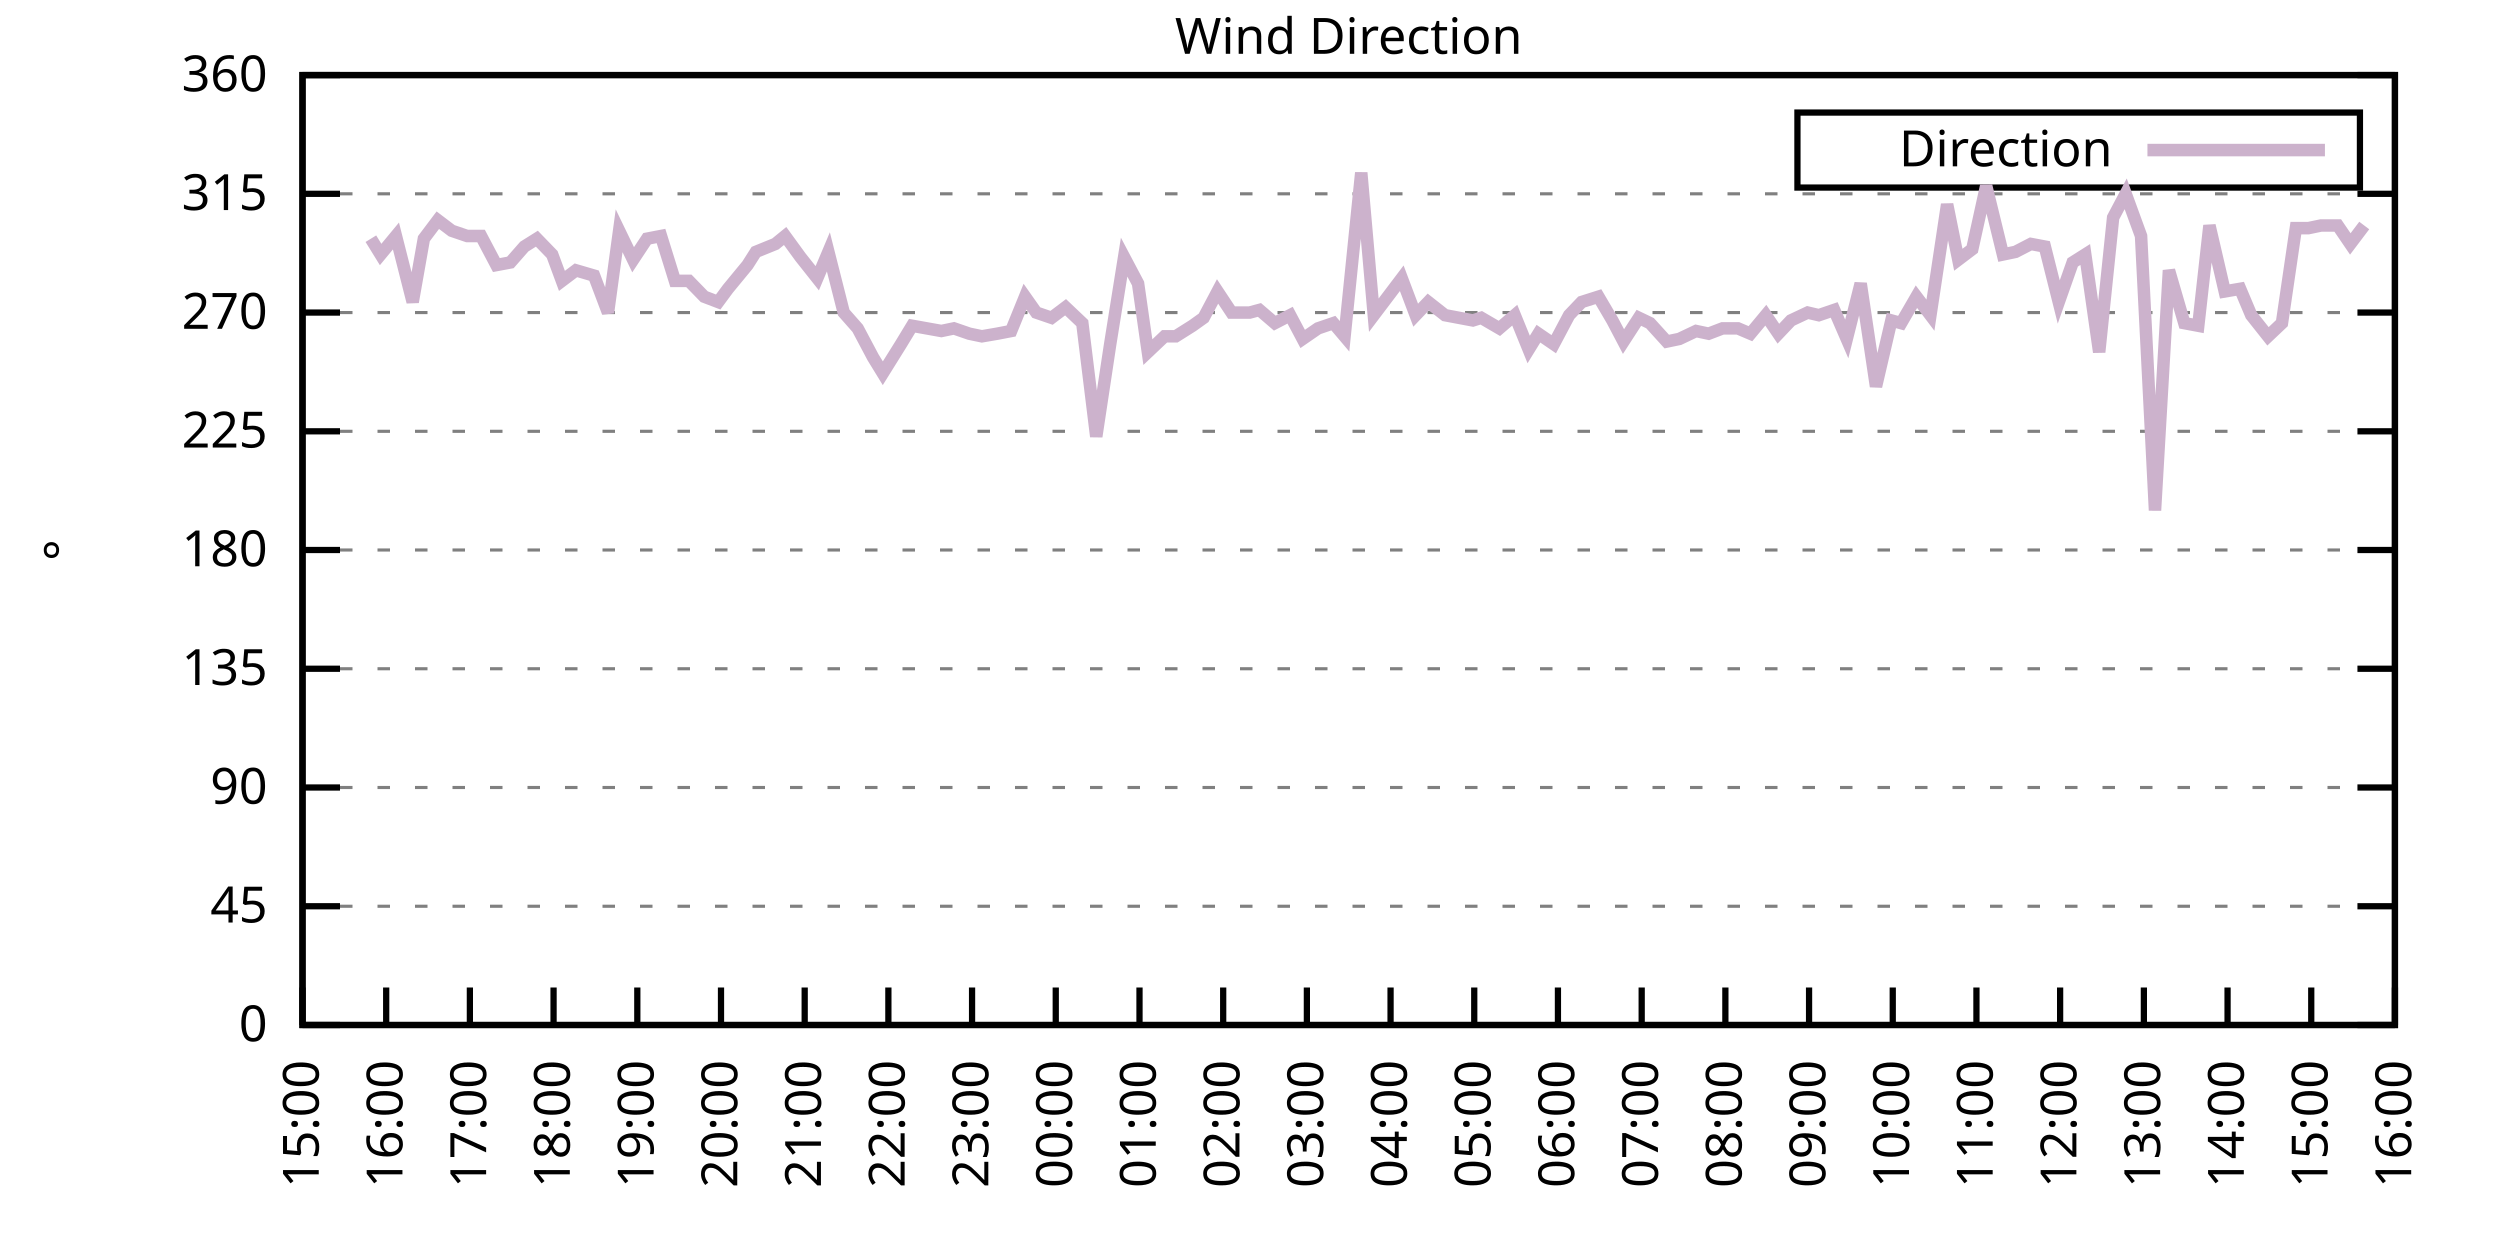
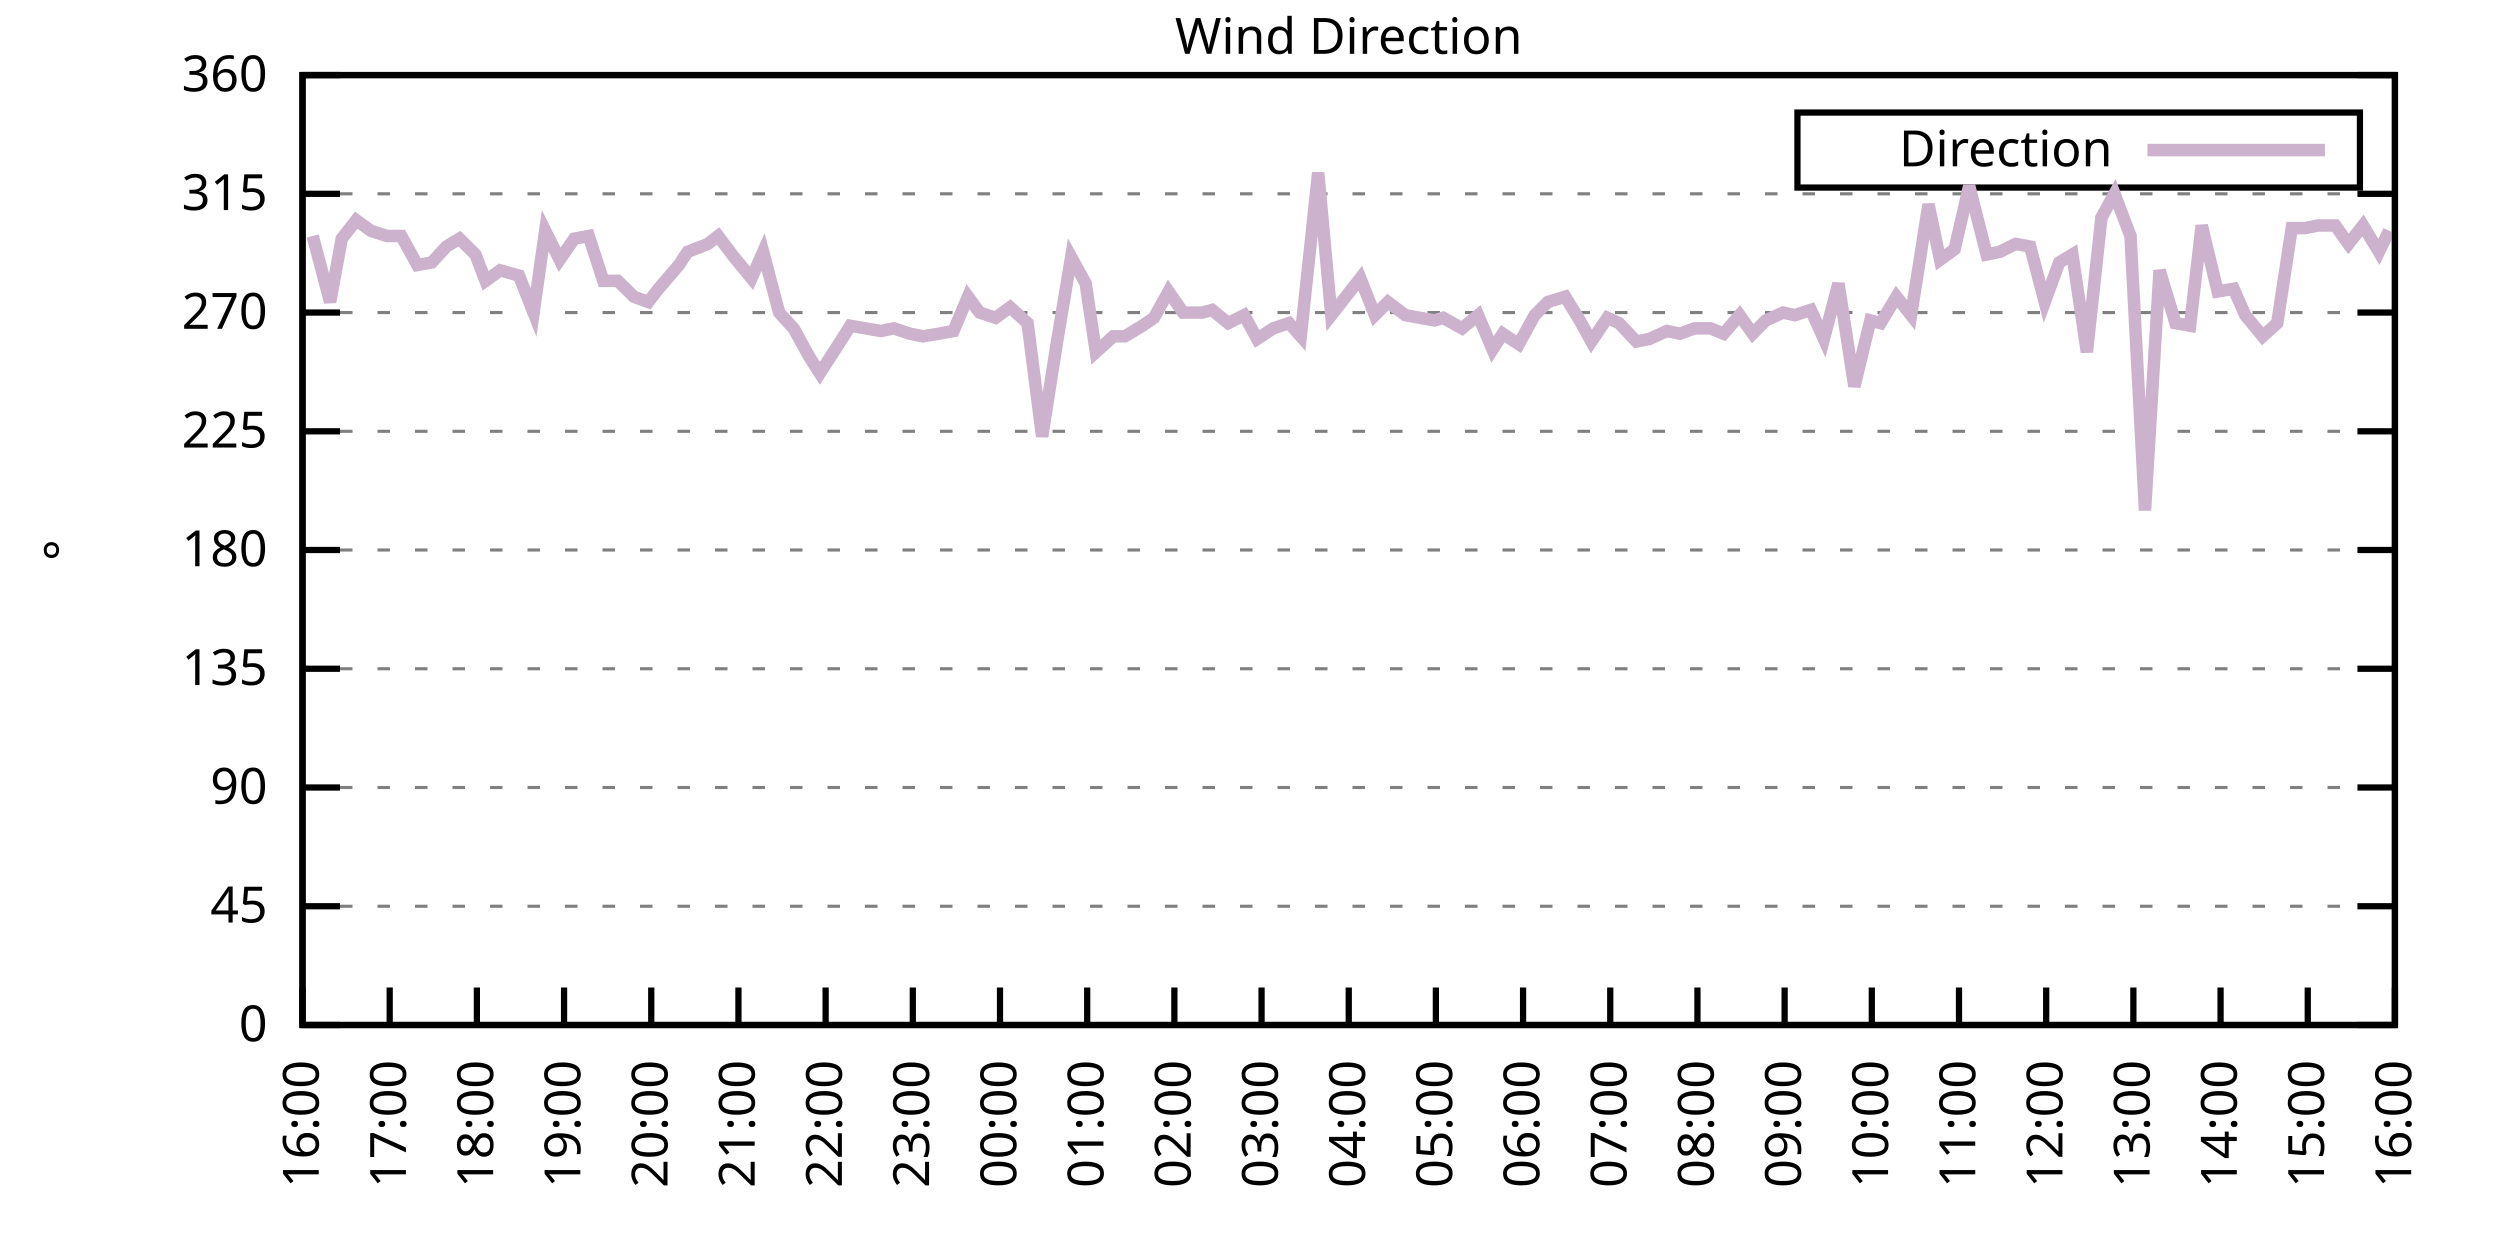
<svg xmlns="http://www.w3.org/2000/svg" xmlns:xlink="http://www.w3.org/1999/xlink" width="400" height="200" viewBox="0 0 400 200">
  <g id="gnuplot_canvas">
    <rect x="0" y="0" width="400" height="200" fill="none" />
    <defs>
      <circle id="gpDot" r="0.5" stroke-width="0.5" stroke="currentColor" />
      <path id="gpPt0" stroke-width="0.333" stroke="currentColor" d="M-1,0 h2 M0,-1 v2" />
      <path id="gpPt1" stroke-width="0.333" stroke="currentColor" d="M-1,-1 L1,1 M1,-1 L-1,1" />
      <path id="gpPt2" stroke-width="0.333" stroke="currentColor" d="M-1,0 L1,0 M0,-1 L0,1 M-1,-1 L1,1 M-1,1 L1,-1" />
      <rect id="gpPt3" stroke-width="0.333" stroke="currentColor" x="-1" y="-1" width="2" height="2" />
      <rect id="gpPt4" stroke-width="0.333" stroke="currentColor" fill="currentColor" x="-1" y="-1" width="2" height="2" />
      <circle id="gpPt5" stroke-width="0.333" stroke="currentColor" cx="0" cy="0" r="1" />
      <use xlink:href="#gpPt5" id="gpPt6" fill="currentColor" stroke="none" />
      <path id="gpPt7" stroke-width="0.333" stroke="currentColor" d="M0,-1.33 L-1.33,0.67 L1.33,0.67 z" />
      <use xlink:href="#gpPt7" id="gpPt8" fill="currentColor" stroke="none" />
      <use xlink:href="#gpPt7" id="gpPt9" stroke="currentColor" transform="rotate(180)" />
      <use xlink:href="#gpPt9" id="gpPt10" fill="currentColor" stroke="none" />
      <use xlink:href="#gpPt3" id="gpPt11" stroke="currentColor" transform="rotate(45)" />
      <use xlink:href="#gpPt11" id="gpPt12" fill="currentColor" stroke="none" />
      <path id="gpPt13" stroke-width="0.333" stroke="currentColor" d="M0,1.330 L1.265,0.411 L0.782,-1.067 L-0.782,-1.076 L-1.265,0.411 z" />
      <use xlink:href="#gpPt13" id="gpPt14" fill="currentColor" stroke="none" />
      <filter id="textbox" filterUnits="objectBoundingBox" x="0" y="0" height="1" width="1">
        <feFlood flood-color="white" flood-opacity="1" result="bgnd" />
        <feComposite in="SourceGraphic" in2="bgnd" operator="atop" />
      </filter>
      <filter id="greybox" filterUnits="objectBoundingBox" x="0" y="0" height="1" width="1">
        <feFlood flood-color="lightgrey" flood-opacity="1" result="grey" />
        <feComposite in="SourceGraphic" in2="grey" operator="atop" />
      </filter>
    </defs>
    <g fill="none" color="white" stroke="currentColor" stroke-width="1.00" stroke-linecap="butt" stroke-linejoin="miter">
</g>
    <g fill="none" color="black" stroke="currentColor" stroke-width="1.00" stroke-linecap="butt" stroke-linejoin="miter">
      <g stroke="none" shape-rendering="crispEdges">
        <polygon fill="rgb(255, 255, 255)" points="48.40,164.00 383.18,164.00 383.18,12.02 48.40,12.02 " />
      </g>
    </g>
    <g fill="none" color="black" stroke="currentColor" stroke-width="1.00" stroke-linecap="butt" stroke-linejoin="miter">
</g>
    <g fill="none" color="black" stroke="black" stroke-width="0.50" stroke-linecap="butt" stroke-linejoin="miter">
</g>
    <g fill="none" color="gray" stroke="currentColor" stroke-width="0.50" stroke-linecap="butt" stroke-linejoin="miter">
      <path stroke="gray" stroke-dasharray="2,4" class="gridline" d="M48.40,164.00 L383.19,164.00  " />
    </g>
    <g fill="none" color="gray" stroke="gray" stroke-width="1.00" stroke-linecap="butt" stroke-linejoin="miter">
</g>
    <g fill="none" color="black" stroke="currentColor" stroke-width="1.00" stroke-linecap="butt" stroke-linejoin="miter">
      <path stroke="black" d="M48.40,164.00 L54.40,164.00 M383.19,164.00 L377.19,164.00  " />
      <g transform="translate(42.80,166.60)" stroke="none" fill="black" font-family="Sans" font-size="8.00" text-anchor="end">
        <text>
          <tspan font-family="Sans"> 0</tspan>
        </text>
      </g>
    </g>
    <g fill="none" color="black" stroke="currentColor" stroke-width="1.00" stroke-linecap="butt" stroke-linejoin="miter">
</g>
    <g fill="none" color="black" stroke="black" stroke-width="0.50" stroke-linecap="butt" stroke-linejoin="miter">
</g>
    <g fill="none" color="gray" stroke="currentColor" stroke-width="0.50" stroke-linecap="butt" stroke-linejoin="miter">
      <path stroke="gray" stroke-dasharray="2,4" class="gridline" d="M48.40,145.00 L383.19,145.00  " />
    </g>
    <g fill="none" color="gray" stroke="gray" stroke-width="1.00" stroke-linecap="butt" stroke-linejoin="miter">
</g>
    <g fill="none" color="black" stroke="currentColor" stroke-width="1.00" stroke-linecap="butt" stroke-linejoin="miter">
      <path stroke="black" d="M48.40,145.00 L54.40,145.00 M383.19,145.00 L377.19,145.00  " />
      <g transform="translate(42.80,147.60)" stroke="none" fill="black" font-family="Sans" font-size="8.00" text-anchor="end">
        <text>
          <tspan font-family="Sans"> 45</tspan>
        </text>
      </g>
    </g>
    <g fill="none" color="black" stroke="currentColor" stroke-width="1.00" stroke-linecap="butt" stroke-linejoin="miter">
</g>
    <g fill="none" color="black" stroke="black" stroke-width="0.50" stroke-linecap="butt" stroke-linejoin="miter">
</g>
    <g fill="none" color="gray" stroke="currentColor" stroke-width="0.50" stroke-linecap="butt" stroke-linejoin="miter">
      <path stroke="gray" stroke-dasharray="2,4" class="gridline" d="M48.40,126.00 L383.19,126.00  " />
    </g>
    <g fill="none" color="gray" stroke="gray" stroke-width="1.00" stroke-linecap="butt" stroke-linejoin="miter">
</g>
    <g fill="none" color="black" stroke="currentColor" stroke-width="1.00" stroke-linecap="butt" stroke-linejoin="miter">
      <path stroke="black" d="M48.40,126.00 L54.40,126.00 M383.19,126.00 L377.19,126.00  " />
      <g transform="translate(42.80,128.60)" stroke="none" fill="black" font-family="Sans" font-size="8.00" text-anchor="end">
        <text>
          <tspan font-family="Sans"> 90</tspan>
        </text>
      </g>
    </g>
    <g fill="none" color="black" stroke="currentColor" stroke-width="1.00" stroke-linecap="butt" stroke-linejoin="miter">
</g>
    <g fill="none" color="black" stroke="black" stroke-width="0.50" stroke-linecap="butt" stroke-linejoin="miter">
</g>
    <g fill="none" color="gray" stroke="currentColor" stroke-width="0.50" stroke-linecap="butt" stroke-linejoin="miter">
      <path stroke="gray" stroke-dasharray="2,4" class="gridline" d="M48.40,107.00 L383.19,107.00  " />
    </g>
    <g fill="none" color="gray" stroke="gray" stroke-width="1.00" stroke-linecap="butt" stroke-linejoin="miter">
</g>
    <g fill="none" color="black" stroke="currentColor" stroke-width="1.00" stroke-linecap="butt" stroke-linejoin="miter">
      <path stroke="black" d="M48.40,107.00 L54.40,107.00 M383.19,107.00 L377.19,107.00  " />
      <g transform="translate(42.80,109.60)" stroke="none" fill="black" font-family="Sans" font-size="8.00" text-anchor="end">
        <text>
          <tspan font-family="Sans"> 135</tspan>
        </text>
      </g>
    </g>
    <g fill="none" color="black" stroke="currentColor" stroke-width="1.00" stroke-linecap="butt" stroke-linejoin="miter">
</g>
    <g fill="none" color="black" stroke="black" stroke-width="0.50" stroke-linecap="butt" stroke-linejoin="miter">
</g>
    <g fill="none" color="gray" stroke="currentColor" stroke-width="0.50" stroke-linecap="butt" stroke-linejoin="miter">
      <path stroke="gray" stroke-dasharray="2,4" class="gridline" d="M48.40,88.00 L383.19,88.00  " />
    </g>
    <g fill="none" color="gray" stroke="gray" stroke-width="1.00" stroke-linecap="butt" stroke-linejoin="miter">
</g>
    <g fill="none" color="black" stroke="currentColor" stroke-width="1.00" stroke-linecap="butt" stroke-linejoin="miter">
      <path stroke="black" d="M48.40,88.00 L54.40,88.00 M383.19,88.00 L377.19,88.00  " />
      <g transform="translate(42.80,90.60)" stroke="none" fill="black" font-family="Sans" font-size="8.00" text-anchor="end">
        <text>
          <tspan font-family="Sans"> 180</tspan>
        </text>
      </g>
    </g>
    <g fill="none" color="black" stroke="currentColor" stroke-width="1.00" stroke-linecap="butt" stroke-linejoin="miter">
</g>
    <g fill="none" color="black" stroke="black" stroke-width="0.50" stroke-linecap="butt" stroke-linejoin="miter">
</g>
    <g fill="none" color="gray" stroke="currentColor" stroke-width="0.50" stroke-linecap="butt" stroke-linejoin="miter">
      <path stroke="gray" stroke-dasharray="2,4" class="gridline" d="M48.40,69.01 L383.19,69.01  " />
    </g>
    <g fill="none" color="gray" stroke="gray" stroke-width="1.00" stroke-linecap="butt" stroke-linejoin="miter">
</g>
    <g fill="none" color="black" stroke="currentColor" stroke-width="1.00" stroke-linecap="butt" stroke-linejoin="miter">
      <path stroke="black" d="M48.40,69.01 L54.40,69.01 M383.19,69.01 L377.19,69.01  " />
      <g transform="translate(42.80,71.61)" stroke="none" fill="black" font-family="Sans" font-size="8.00" text-anchor="end">
        <text>
          <tspan font-family="Sans"> 225</tspan>
        </text>
      </g>
    </g>
    <g fill="none" color="black" stroke="currentColor" stroke-width="1.00" stroke-linecap="butt" stroke-linejoin="miter">
</g>
    <g fill="none" color="black" stroke="black" stroke-width="0.50" stroke-linecap="butt" stroke-linejoin="miter">
</g>
    <g fill="none" color="gray" stroke="currentColor" stroke-width="0.50" stroke-linecap="butt" stroke-linejoin="miter">
      <path stroke="gray" stroke-dasharray="2,4" class="gridline" d="M48.40,50.01 L383.19,50.01  " />
    </g>
    <g fill="none" color="gray" stroke="gray" stroke-width="1.00" stroke-linecap="butt" stroke-linejoin="miter">
</g>
    <g fill="none" color="black" stroke="currentColor" stroke-width="1.00" stroke-linecap="butt" stroke-linejoin="miter">
      <path stroke="black" d="M48.40,50.01 L54.40,50.01 M383.19,50.01 L377.19,50.01  " />
      <g transform="translate(42.80,52.61)" stroke="none" fill="black" font-family="Sans" font-size="8.00" text-anchor="end">
        <text>
          <tspan font-family="Sans"> 270</tspan>
        </text>
      </g>
    </g>
    <g fill="none" color="black" stroke="currentColor" stroke-width="1.00" stroke-linecap="butt" stroke-linejoin="miter">
</g>
    <g fill="none" color="black" stroke="black" stroke-width="0.50" stroke-linecap="butt" stroke-linejoin="miter">
</g>
    <g fill="none" color="gray" stroke="currentColor" stroke-width="0.50" stroke-linecap="butt" stroke-linejoin="miter">
      <path stroke="gray" stroke-dasharray="2,4" class="gridline" d="M48.40,31.01 L383.19,31.01  " />
    </g>
    <g fill="none" color="gray" stroke="gray" stroke-width="1.00" stroke-linecap="butt" stroke-linejoin="miter">
</g>
    <g fill="none" color="black" stroke="currentColor" stroke-width="1.00" stroke-linecap="butt" stroke-linejoin="miter">
      <path stroke="black" d="M48.40,31.01 L54.40,31.01 M383.19,31.01 L377.19,31.01  " />
      <g transform="translate(42.80,33.61)" stroke="none" fill="black" font-family="Sans" font-size="8.00" text-anchor="end">
        <text>
          <tspan font-family="Sans"> 315</tspan>
        </text>
      </g>
    </g>
    <g fill="none" color="black" stroke="currentColor" stroke-width="1.00" stroke-linecap="butt" stroke-linejoin="miter">
</g>
    <g fill="none" color="black" stroke="black" stroke-width="0.50" stroke-linecap="butt" stroke-linejoin="miter">
</g>
    <g fill="none" color="gray" stroke="currentColor" stroke-width="0.50" stroke-linecap="butt" stroke-linejoin="miter">
      <path stroke="gray" stroke-dasharray="2,4" class="gridline" d="M48.40,12.01 L383.19,12.01  " />
    </g>
    <g fill="none" color="gray" stroke="gray" stroke-width="1.00" stroke-linecap="butt" stroke-linejoin="miter">
</g>
    <g fill="none" color="black" stroke="currentColor" stroke-width="1.00" stroke-linecap="butt" stroke-linejoin="miter">
      <path stroke="black" d="M48.40,12.01 L54.40,12.01 M383.19,12.01 L377.19,12.01  " />
      <g transform="translate(42.80,14.61)" stroke="none" fill="black" font-family="Sans" font-size="8.00" text-anchor="end">
        <text>
          <tspan font-family="Sans"> 360</tspan>
        </text>
      </g>
    </g>
    <g fill="none" color="black" stroke="currentColor" stroke-width="1.00" stroke-linecap="butt" stroke-linejoin="miter">
      <path stroke="black" d="M48.40,164.00 L48.40,158.00  " />
      <g transform="translate(51.00,169.60) rotate(270.00)" stroke="none" fill="black" font-family="Sans" font-size="8.00" text-anchor="end">
        <text>
-           <tspan font-family="Sans">15:00</tspan>
-         </text>
-       </g>
-     </g>
-     <g fill="none" color="black" stroke="currentColor" stroke-width="1.00" stroke-linecap="butt" stroke-linejoin="miter">
-       <path stroke="black" d="M61.79,164.00 L61.79,158.00  " />
-       <g transform="translate(64.39,169.60) rotate(270.00)" stroke="none" fill="black" font-family="Sans" font-size="8.00" text-anchor="end">
-         <text>
          <tspan font-family="Sans">16:00</tspan>
        </text>
      </g>
    </g>
    <g fill="none" color="black" stroke="currentColor" stroke-width="1.00" stroke-linecap="butt" stroke-linejoin="miter">
-       <path stroke="black" d="M75.18,164.00 L75.18,158.00  " />
-       <g transform="translate(77.78,169.60) rotate(270.00)" stroke="none" fill="black" font-family="Sans" font-size="8.00" text-anchor="end">
+       <path stroke="black" d="M62.35,164.00 L62.35,158.00  " />
+       <g transform="translate(64.95,169.60) rotate(270.00)" stroke="none" fill="black" font-family="Sans" font-size="8.00" text-anchor="end">
        <text>
          <tspan font-family="Sans">17:00</tspan>
        </text>
      </g>
    </g>
    <g fill="none" color="black" stroke="currentColor" stroke-width="1.00" stroke-linecap="butt" stroke-linejoin="miter">
-       <path stroke="black" d="M88.57,164.00 L88.57,158.00  " />
-       <g transform="translate(91.17,169.60) rotate(270.00)" stroke="none" fill="black" font-family="Sans" font-size="8.00" text-anchor="end">
+       <path stroke="black" d="M76.30,164.00 L76.30,158.00  " />
+       <g transform="translate(78.90,169.60) rotate(270.00)" stroke="none" fill="black" font-family="Sans" font-size="8.00" text-anchor="end">
        <text>
          <tspan font-family="Sans">18:00</tspan>
        </text>
      </g>
    </g>
    <g fill="none" color="black" stroke="currentColor" stroke-width="1.00" stroke-linecap="butt" stroke-linejoin="miter">
-       <path stroke="black" d="M101.97,164.00 L101.97,158.00  " />
-       <g transform="translate(104.57,169.60) rotate(270.00)" stroke="none" fill="black" font-family="Sans" font-size="8.00" text-anchor="end">
+       <path stroke="black" d="M90.25,164.00 L90.25,158.00  " />
+       <g transform="translate(92.85,169.60) rotate(270.00)" stroke="none" fill="black" font-family="Sans" font-size="8.00" text-anchor="end">
        <text>
          <tspan font-family="Sans">19:00</tspan>
        </text>
      </g>
    </g>
    <g fill="none" color="black" stroke="currentColor" stroke-width="1.00" stroke-linecap="butt" stroke-linejoin="miter">
-       <path stroke="black" d="M115.36,164.00 L115.36,158.00  " />
-       <g transform="translate(117.96,169.60) rotate(270.00)" stroke="none" fill="black" font-family="Sans" font-size="8.00" text-anchor="end">
+       <path stroke="black" d="M104.20,164.00 L104.20,158.00  " />
+       <g transform="translate(106.80,169.60) rotate(270.00)" stroke="none" fill="black" font-family="Sans" font-size="8.00" text-anchor="end">
        <text>
          <tspan font-family="Sans">20:00</tspan>
        </text>
      </g>
    </g>
    <g fill="none" color="black" stroke="currentColor" stroke-width="1.00" stroke-linecap="butt" stroke-linejoin="miter">
-       <path stroke="black" d="M128.75,164.00 L128.75,158.00  " />
-       <g transform="translate(131.35,169.60) rotate(270.00)" stroke="none" fill="black" font-family="Sans" font-size="8.00" text-anchor="end">
+       <path stroke="black" d="M118.15,164.00 L118.15,158.00  " />
+       <g transform="translate(120.75,169.60) rotate(270.00)" stroke="none" fill="black" font-family="Sans" font-size="8.00" text-anchor="end">
        <text>
          <tspan font-family="Sans">21:00</tspan>
        </text>
      </g>
    </g>
    <g fill="none" color="black" stroke="currentColor" stroke-width="1.00" stroke-linecap="butt" stroke-linejoin="miter">
-       <path stroke="black" d="M142.14,164.00 L142.14,158.00  " />
-       <g transform="translate(144.74,169.60) rotate(270.00)" stroke="none" fill="black" font-family="Sans" font-size="8.00" text-anchor="end">
+       <path stroke="black" d="M132.10,164.00 L132.10,158.00  " />
+       <g transform="translate(134.70,169.60) rotate(270.00)" stroke="none" fill="black" font-family="Sans" font-size="8.00" text-anchor="end">
        <text>
          <tspan font-family="Sans">22:00</tspan>
        </text>
      </g>
    </g>
    <g fill="none" color="black" stroke="currentColor" stroke-width="1.00" stroke-linecap="butt" stroke-linejoin="miter">
-       <path stroke="black" d="M155.53,164.00 L155.53,158.00  " />
-       <g transform="translate(158.13,169.60) rotate(270.00)" stroke="none" fill="black" font-family="Sans" font-size="8.00" text-anchor="end">
+       <path stroke="black" d="M146.05,164.00 L146.05,158.00  " />
+       <g transform="translate(148.65,169.60) rotate(270.00)" stroke="none" fill="black" font-family="Sans" font-size="8.00" text-anchor="end">
        <text>
          <tspan font-family="Sans">23:00</tspan>
        </text>
      </g>
    </g>
    <g fill="none" color="black" stroke="currentColor" stroke-width="1.00" stroke-linecap="butt" stroke-linejoin="miter">
-       <path stroke="black" d="M168.92,164.00 L168.92,158.00  " />
-       <g transform="translate(171.52,169.60) rotate(270.00)" stroke="none" fill="black" font-family="Sans" font-size="8.00" text-anchor="end">
+       <path stroke="black" d="M160.00,164.00 L160.00,158.00  " />
+       <g transform="translate(162.60,169.60) rotate(270.00)" stroke="none" fill="black" font-family="Sans" font-size="8.00" text-anchor="end">
        <text>
          <tspan font-family="Sans">00:00</tspan>
        </text>
      </g>
    </g>
    <g fill="none" color="black" stroke="currentColor" stroke-width="1.00" stroke-linecap="butt" stroke-linejoin="miter">
-       <path stroke="black" d="M182.32,164.00 L182.32,158.00  " />
-       <g transform="translate(184.92,169.60) rotate(270.00)" stroke="none" fill="black" font-family="Sans" font-size="8.00" text-anchor="end">
+       <path stroke="black" d="M173.95,164.00 L173.95,158.00  " />
+       <g transform="translate(176.55,169.60) rotate(270.00)" stroke="none" fill="black" font-family="Sans" font-size="8.00" text-anchor="end">
        <text>
          <tspan font-family="Sans">01:00</tspan>
        </text>
      </g>
    </g>
    <g fill="none" color="black" stroke="currentColor" stroke-width="1.00" stroke-linecap="butt" stroke-linejoin="miter">
-       <path stroke="black" d="M195.71,164.00 L195.71,158.00  " />
-       <g transform="translate(198.31,169.60) rotate(270.00)" stroke="none" fill="black" font-family="Sans" font-size="8.00" text-anchor="end">
+       <path stroke="black" d="M187.90,164.00 L187.90,158.00  " />
+       <g transform="translate(190.50,169.60) rotate(270.00)" stroke="none" fill="black" font-family="Sans" font-size="8.00" text-anchor="end">
        <text>
          <tspan font-family="Sans">02:00</tspan>
        </text>
      </g>
    </g>
    <g fill="none" color="black" stroke="currentColor" stroke-width="1.00" stroke-linecap="butt" stroke-linejoin="miter">
-       <path stroke="black" d="M209.10,164.00 L209.10,158.00  " />
-       <g transform="translate(211.70,169.60) rotate(270.00)" stroke="none" fill="black" font-family="Sans" font-size="8.00" text-anchor="end">
+       <path stroke="black" d="M201.85,164.00 L201.85,158.00  " />
+       <g transform="translate(204.45,169.60) rotate(270.00)" stroke="none" fill="black" font-family="Sans" font-size="8.00" text-anchor="end">
        <text>
          <tspan font-family="Sans">03:00</tspan>
        </text>
      </g>
    </g>
    <g fill="none" color="black" stroke="currentColor" stroke-width="1.00" stroke-linecap="butt" stroke-linejoin="miter">
-       <path stroke="black" d="M222.49,164.00 L222.49,158.00  " />
-       <g transform="translate(225.09,169.60) rotate(270.00)" stroke="none" fill="black" font-family="Sans" font-size="8.00" text-anchor="end">
+       <path stroke="black" d="M215.80,164.00 L215.80,158.00  " />
+       <g transform="translate(218.40,169.60) rotate(270.00)" stroke="none" fill="black" font-family="Sans" font-size="8.00" text-anchor="end">
        <text>
          <tspan font-family="Sans">04:00</tspan>
        </text>
      </g>
    </g>
    <g fill="none" color="black" stroke="currentColor" stroke-width="1.00" stroke-linecap="butt" stroke-linejoin="miter">
-       <path stroke="black" d="M235.88,164.00 L235.88,158.00  " />
-       <g transform="translate(238.48,169.60) rotate(270.00)" stroke="none" fill="black" font-family="Sans" font-size="8.00" text-anchor="end">
+       <path stroke="black" d="M229.74,164.00 L229.74,158.00  " />
+       <g transform="translate(232.34,169.60) rotate(270.00)" stroke="none" fill="black" font-family="Sans" font-size="8.00" text-anchor="end">
        <text>
          <tspan font-family="Sans">05:00</tspan>
        </text>
      </g>
    </g>
    <g fill="none" color="black" stroke="currentColor" stroke-width="1.00" stroke-linecap="butt" stroke-linejoin="miter">
-       <path stroke="black" d="M249.27,164.00 L249.27,158.00  " />
-       <g transform="translate(251.87,169.60) rotate(270.00)" stroke="none" fill="black" font-family="Sans" font-size="8.00" text-anchor="end">
+       <path stroke="black" d="M243.69,164.00 L243.69,158.00  " />
+       <g transform="translate(246.29,169.60) rotate(270.00)" stroke="none" fill="black" font-family="Sans" font-size="8.00" text-anchor="end">
        <text>
          <tspan font-family="Sans">06:00</tspan>
        </text>
      </g>
    </g>
    <g fill="none" color="black" stroke="currentColor" stroke-width="1.00" stroke-linecap="butt" stroke-linejoin="miter">
-       <path stroke="black" d="M262.67,164.00 L262.67,158.00  " />
-       <g transform="translate(265.27,169.60) rotate(270.00)" stroke="none" fill="black" font-family="Sans" font-size="8.00" text-anchor="end">
+       <path stroke="black" d="M257.64,164.00 L257.64,158.00  " />
+       <g transform="translate(260.24,169.60) rotate(270.00)" stroke="none" fill="black" font-family="Sans" font-size="8.00" text-anchor="end">
        <text>
          <tspan font-family="Sans">07:00</tspan>
        </text>
      </g>
    </g>
    <g fill="none" color="black" stroke="currentColor" stroke-width="1.00" stroke-linecap="butt" stroke-linejoin="miter">
-       <path stroke="black" d="M276.06,164.00 L276.06,158.00  " />
-       <g transform="translate(278.66,169.60) rotate(270.00)" stroke="none" fill="black" font-family="Sans" font-size="8.00" text-anchor="end">
+       <path stroke="black" d="M271.59,164.00 L271.59,158.00  " />
+       <g transform="translate(274.19,169.60) rotate(270.00)" stroke="none" fill="black" font-family="Sans" font-size="8.00" text-anchor="end">
        <text>
          <tspan font-family="Sans">08:00</tspan>
        </text>
      </g>
    </g>
    <g fill="none" color="black" stroke="currentColor" stroke-width="1.00" stroke-linecap="butt" stroke-linejoin="miter">
-       <path stroke="black" d="M289.45,164.00 L289.45,158.00  " />
-       <g transform="translate(292.05,169.60) rotate(270.00)" stroke="none" fill="black" font-family="Sans" font-size="8.00" text-anchor="end">
+       <path stroke="black" d="M285.54,164.00 L285.54,158.00  " />
+       <g transform="translate(288.14,169.60) rotate(270.00)" stroke="none" fill="black" font-family="Sans" font-size="8.00" text-anchor="end">
        <text>
          <tspan font-family="Sans">09:00</tspan>
        </text>
      </g>
    </g>
    <g fill="none" color="black" stroke="currentColor" stroke-width="1.00" stroke-linecap="butt" stroke-linejoin="miter">
-       <path stroke="black" d="M302.84,164.00 L302.84,158.00  " />
-       <g transform="translate(305.44,169.60) rotate(270.00)" stroke="none" fill="black" font-family="Sans" font-size="8.00" text-anchor="end">
+       <path stroke="black" d="M299.49,164.00 L299.49,158.00  " />
+       <g transform="translate(302.09,169.60) rotate(270.00)" stroke="none" fill="black" font-family="Sans" font-size="8.00" text-anchor="end">
        <text>
          <tspan font-family="Sans">10:00</tspan>
        </text>
      </g>
    </g>
    <g fill="none" color="black" stroke="currentColor" stroke-width="1.00" stroke-linecap="butt" stroke-linejoin="miter">
-       <path stroke="black" d="M316.23,164.00 L316.23,158.00  " />
-       <g transform="translate(318.83,169.60) rotate(270.00)" stroke="none" fill="black" font-family="Sans" font-size="8.00" text-anchor="end">
+       <path stroke="black" d="M313.44,164.00 L313.44,158.00  " />
+       <g transform="translate(316.04,169.60) rotate(270.00)" stroke="none" fill="black" font-family="Sans" font-size="8.00" text-anchor="end">
        <text>
          <tspan font-family="Sans">11:00</tspan>
        </text>
      </g>
    </g>
    <g fill="none" color="black" stroke="currentColor" stroke-width="1.00" stroke-linecap="butt" stroke-linejoin="miter">
-       <path stroke="black" d="M329.62,164.00 L329.62,158.00  " />
-       <g transform="translate(332.22,169.60) rotate(270.00)" stroke="none" fill="black" font-family="Sans" font-size="8.00" text-anchor="end">
+       <path stroke="black" d="M327.39,164.00 L327.39,158.00  " />
+       <g transform="translate(329.99,169.60) rotate(270.00)" stroke="none" fill="black" font-family="Sans" font-size="8.00" text-anchor="end">
        <text>
          <tspan font-family="Sans">12:00</tspan>
        </text>
      </g>
    </g>
    <g fill="none" color="black" stroke="currentColor" stroke-width="1.00" stroke-linecap="butt" stroke-linejoin="miter">
-       <path stroke="black" d="M343.02,164.00 L343.02,158.00  " />
-       <g transform="translate(345.62,169.60) rotate(270.00)" stroke="none" fill="black" font-family="Sans" font-size="8.00" text-anchor="end">
+       <path stroke="black" d="M341.34,164.00 L341.34,158.00  " />
+       <g transform="translate(343.94,169.60) rotate(270.00)" stroke="none" fill="black" font-family="Sans" font-size="8.00" text-anchor="end">
        <text>
          <tspan font-family="Sans">13:00</tspan>
        </text>
      </g>
    </g>
    <g fill="none" color="black" stroke="currentColor" stroke-width="1.00" stroke-linecap="butt" stroke-linejoin="miter">
-       <path stroke="black" d="M356.41,164.00 L356.41,158.00  " />
-       <g transform="translate(359.01,169.60) rotate(270.00)" stroke="none" fill="black" font-family="Sans" font-size="8.00" text-anchor="end">
+       <path stroke="black" d="M355.29,164.00 L355.29,158.00  " />
+       <g transform="translate(357.89,169.60) rotate(270.00)" stroke="none" fill="black" font-family="Sans" font-size="8.00" text-anchor="end">
        <text>
          <tspan font-family="Sans">14:00</tspan>
        </text>
      </g>
    </g>
    <g fill="none" color="black" stroke="currentColor" stroke-width="1.00" stroke-linecap="butt" stroke-linejoin="miter">
-       <path stroke="black" d="M369.80,164.00 L369.80,158.00  " />
-       <g transform="translate(372.40,169.60) rotate(270.00)" stroke="none" fill="black" font-family="Sans" font-size="8.00" text-anchor="end">
+       <path stroke="black" d="M369.24,164.00 L369.24,158.00  " />
+       <g transform="translate(371.84,169.60) rotate(270.00)" stroke="none" fill="black" font-family="Sans" font-size="8.00" text-anchor="end">
        <text>
          <tspan font-family="Sans">15:00</tspan>
        </text>
      </g>
    </g>
    <g fill="none" color="black" stroke="currentColor" stroke-width="1.00" stroke-linecap="butt" stroke-linejoin="miter">
      <path stroke="black" d="M383.19,164.00 L383.19,158.00  " />
      <g transform="translate(385.79,169.60) rotate(270.00)" stroke="none" fill="black" font-family="Sans" font-size="8.00" text-anchor="end">
        <text>
          <tspan font-family="Sans">16:00</tspan>
        </text>
      </g>
    </g>
    <g fill="none" color="black" stroke="currentColor" stroke-width="1.00" stroke-linecap="butt" stroke-linejoin="miter">
</g>
    <g fill="none" color="black" stroke="currentColor" stroke-width="1.00" stroke-linecap="butt" stroke-linejoin="miter">
      <path stroke="black" d="M48.40,12.01 L48.40,164.00 L383.19,164.00 L383.19,12.01 L48.40,12.01 Z  " />
    </g>
    <g fill="none" color="black" stroke="currentColor" stroke-width="1.00" stroke-linecap="butt" stroke-linejoin="miter">
</g>
    <g fill="none" color="black" stroke="currentColor" stroke-width="1.00" stroke-linecap="butt" stroke-linejoin="miter">
      <path stroke="black" d="M287.59,30.01 L287.59,18.01 L377.59,18.01 L377.59,30.01 L287.59,30.01 Z  " />
    </g>
    <g id="Wind_direction_plot_1">
      <g fill="none" color="white" stroke="black" stroke-width="2.00" stroke-linecap="butt" stroke-linejoin="miter">
</g>
      <g fill="none" color="black" stroke="currentColor" stroke-width="2.00" stroke-linecap="butt" stroke-linejoin="miter">
        <g transform="translate(337.99,26.61)" stroke="none" fill="black" font-family="Sans" font-size="8.00" text-anchor="end">
          <text>
            <tspan font-family="Sans">Direction</tspan>
          </text>
        </g>
      </g>
      <g fill="none" color="black" stroke="currentColor" stroke-width="2.00" stroke-linecap="butt" stroke-linejoin="miter">
-         <path stroke="rgb(204, 178, 204)" d="M343.59,24.01 L371.99,24.01 M59.34,38.19 L60.90,40.72 L63.35,37.76 L66.03,48.32 L67.82,38.19 L70.05,35.23   L72.28,36.92 L74.74,37.76 L76.97,37.76 L79.42,42.41 L81.66,41.99 L83.89,39.45 L85.90,38.19 L88.35,40.72   L89.91,44.94 L92.15,43.25 L95.05,44.10 L97.28,50.01 L99.06,36.92 L101.30,41.56 L103.53,38.19 L105.76,37.76   L107.99,44.94 L110.22,44.94 L112.68,47.47 L114.91,48.32 L116.47,46.21 L119.60,42.41 L120.94,40.30 L124.06,39.03   L125.62,37.76 L128.08,41.14 L130.76,44.52 L132.54,40.30 L135.00,50.01 L137.23,52.54 L139.69,57.18 L141.25,59.72   L144.15,55.07 L145.94,52.12 L150.62,52.96 L152.63,52.54 L155.09,53.39 L157.10,53.81 L159.55,53.39 L161.78,52.96   L164.01,47.47 L165.80,50.01 L168.25,50.85 L170.49,49.16 L173.17,51.70 L175.40,69.85 L177.63,55.07 L179.86,41.14   L182.09,45.36 L183.66,56.34 L186.33,53.81 L188.12,53.81 L190.80,52.12 L192.58,50.85 L194.81,46.63 L197.05,50.01   L199.95,50.01 L201.51,49.59 L203.97,51.70 L206.42,50.43 L208.43,54.23 L210.88,52.54 L213.34,51.70 L215.13,53.81   L217.80,27.63 L219.81,50.43 L224.28,44.52 L226.51,50.43 L228.52,48.32 L231.20,50.43 L235.66,51.27 L237.00,50.85   L239.90,52.54 L242.36,50.43 L244.59,55.92 L246.15,53.39 L248.60,55.07 L251.06,50.43 L253.07,48.32 L255.75,47.47   L257.98,51.27 L259.76,54.65 L262.22,50.85 L264.00,51.70 L266.68,54.65 L268.69,54.23 L271.37,52.96 L273.38,53.39   L275.61,52.54 L278.07,52.54 L280.07,53.39 L282.53,50.43 L284.54,53.39 L286.55,51.27 L289.23,50.01 L291.01,50.43   L293.47,49.59 L295.48,54.23 L297.71,45.36 L300.16,61.83 L302.62,51.27 L304.18,51.70 L306.63,47.47 L308.87,50.43   L311.54,32.70 L313.33,41.56 L315.56,39.87 L317.79,29.74 L320.47,40.72 L322.48,40.30 L324.94,39.03 L327.17,39.45   L329.40,48.32 L331.63,41.99 L333.64,40.72 L335.87,56.34 L338.10,34.81 L340.11,31.01 L342.57,37.76 L344.80,81.67   L347.03,43.25 L349.49,51.70 L351.72,52.12 L353.51,36.08 L355.96,46.63 L358.42,46.21 L360.20,50.43 L362.88,53.81   L365.11,51.70 L367.34,36.50 L369.35,36.50 L371.36,36.08 L374.04,36.08 L376.05,39.03 L378.28,36.08  " />
+         <path stroke="rgb(204, 178, 204)" d="M343.59,24.01 L371.99,24.01 M50.03,37.76 L52.82,48.32 L54.68,38.19 L57.00,35.23 L59.33,36.92 L61.88,37.76   L64.21,37.76 L66.77,42.41 L69.09,41.99 L71.42,39.45 L73.51,38.19 L76.07,40.72 L77.69,44.94 L80.02,43.25   L83.04,44.10 L85.37,50.01 L87.23,36.92 L89.55,41.56 L91.88,38.19 L94.20,37.76 L96.53,44.94 L98.85,44.94   L101.41,47.47 L103.73,48.32 L105.36,46.21 L108.62,42.41 L110.01,40.30 L113.27,39.03 L114.89,37.76 L117.45,41.14   L120.24,44.52 L122.10,40.30 L124.66,50.01 L126.98,52.54 L129.54,57.18 L131.17,59.72 L134.19,55.07 L136.05,52.12   L140.93,52.96 L143.02,52.54 L145.58,53.39 L147.67,53.81 L150.23,53.39 L152.56,52.96 L154.88,47.47 L156.74,50.01   L159.30,50.85 L161.62,49.16 L164.41,51.70 L166.74,69.85 L169.06,55.07 L171.39,41.14 L173.71,45.36 L175.34,56.34   L178.13,53.81 L179.99,53.81 L182.78,52.12 L184.64,50.85 L186.97,46.63 L189.29,50.01 L192.31,50.01 L193.94,49.59   L196.50,51.70 L199.06,50.43 L201.15,54.23 L203.71,52.54 L206.26,51.70 L208.12,53.81 L210.91,27.63 L213.01,50.43   L217.65,44.52 L219.98,50.43 L222.07,48.32 L224.86,50.43 L229.51,51.27 L230.91,50.85 L233.93,52.54 L236.49,50.43   L238.81,55.92 L240.44,53.39 L243.00,55.07 L245.55,50.43 L247.65,48.32 L250.44,47.47 L252.76,51.27 L254.62,54.65   L257.18,50.85 L259.04,51.70 L261.83,54.65 L263.92,54.23 L266.71,52.96 L268.80,53.39 L271.13,52.54 L273.69,52.54   L275.78,53.39 L278.34,50.43 L280.43,53.39 L282.52,51.27 L285.31,50.01 L287.17,50.43 L289.73,49.59 L291.82,54.23   L294.15,45.36 L296.70,61.83 L299.26,51.27 L300.89,51.70 L303.44,47.47 L305.77,50.43 L308.56,32.70 L310.42,41.56   L312.74,39.87 L315.07,29.74 L317.86,40.72 L319.95,40.30 L322.51,39.03 L324.83,39.45 L327.16,48.32 L329.48,41.99   L331.58,40.72 L333.90,56.34 L336.23,34.81 L338.32,31.01 L340.88,37.76 L343.20,81.67 L345.53,43.25 L348.08,51.70   L350.41,52.12 L352.27,36.08 L354.83,46.63 L357.38,46.21 L359.24,50.43 L362.03,53.81 L364.36,51.70 L366.68,36.50   L368.78,36.50 L370.87,36.08 L373.66,36.08 L375.75,39.03 L378.08,36.08 L380.63,40.30 L382.26,36.92  " />
      </g>
    </g>
    <g fill="none" color="black" stroke="currentColor" stroke-width="2.00" stroke-linecap="butt" stroke-linejoin="miter">
</g>
    <g fill="none" color="black" stroke="black" stroke-width="1.00" stroke-linecap="butt" stroke-linejoin="miter">
</g>
    <g fill="none" color="black" stroke="currentColor" stroke-width="1.00" stroke-linecap="butt" stroke-linejoin="miter">
      <path stroke="black" d="M48.40,12.01 L48.40,164.00 L383.19,164.00 L383.19,12.01 L48.40,12.01 Z  " />
      <g transform="translate(12.80,88.01) rotate(270.00)" stroke="none" fill="black" font-family="Sans" font-size="8.00" text-anchor="middle">
        <text>
          <tspan font-family="Sans">°</tspan>
        </text>
      </g>
    </g>
    <g fill="none" color="black" stroke="currentColor" stroke-width="1.00" stroke-linecap="butt" stroke-linejoin="miter">
</g>
    <g fill="none" color="black" stroke="currentColor" stroke-width="1.00" stroke-linecap="butt" stroke-linejoin="miter">
      <g transform="translate(215.79,8.61)" stroke="none" fill="black" font-family="Sans" font-size="8.00" text-anchor="middle">
        <text>
          <tspan font-family="Sans">Wind Direction</tspan>
        </text>
      </g>
    </g>
    <g fill="none" color="black" stroke="currentColor" stroke-width="1.00" stroke-linecap="butt" stroke-linejoin="miter">
</g>
  </g>
</svg>
